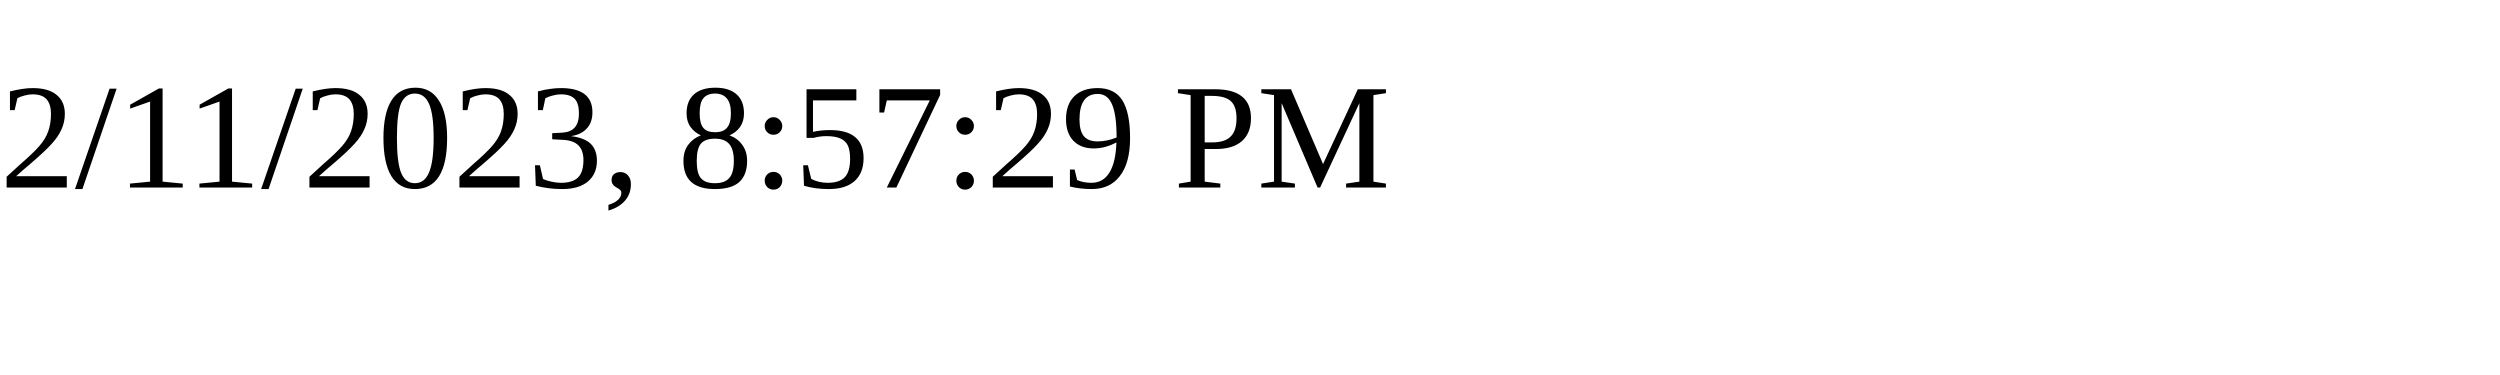
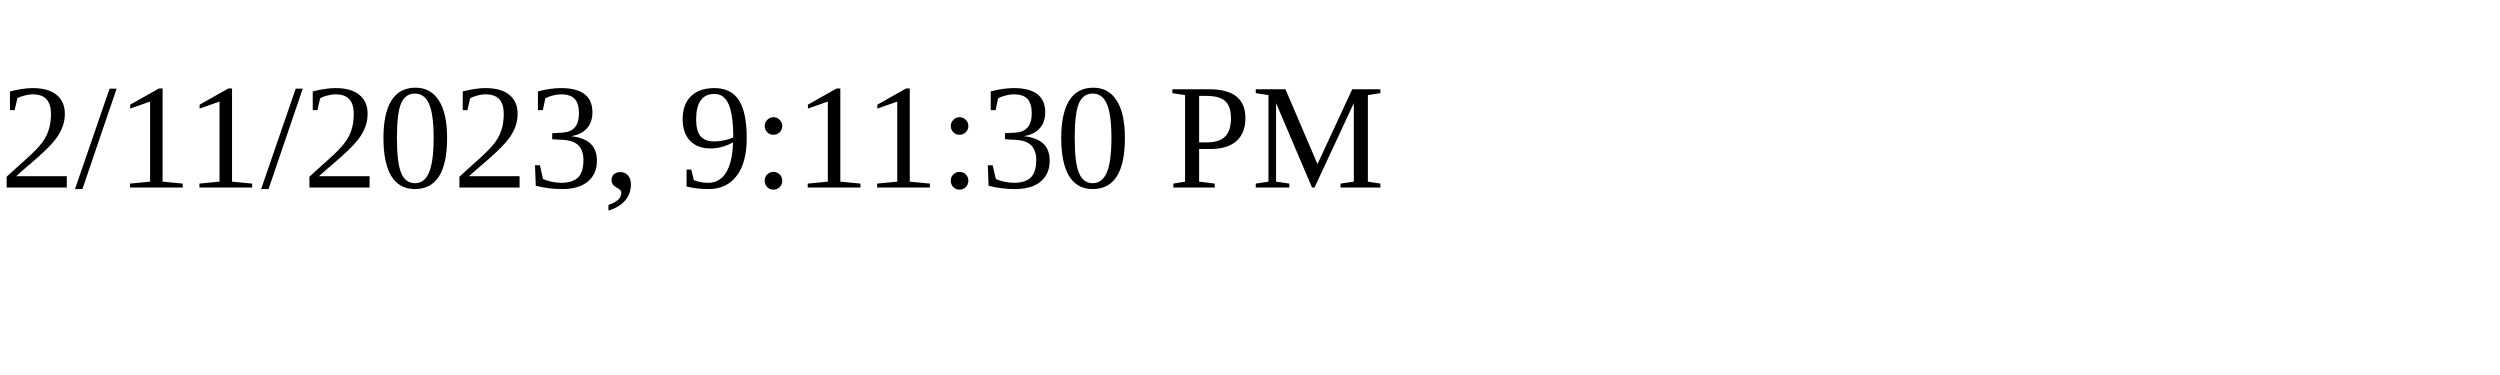
<svg xmlns="http://www.w3.org/2000/svg" height="30" width="200">
-   <text x="0" y="15">2/11/2023, 8:57:29 PM</text>
+   <text x="0" y="15">2/11/2023, 9:11:30 PM</text>
</svg>
